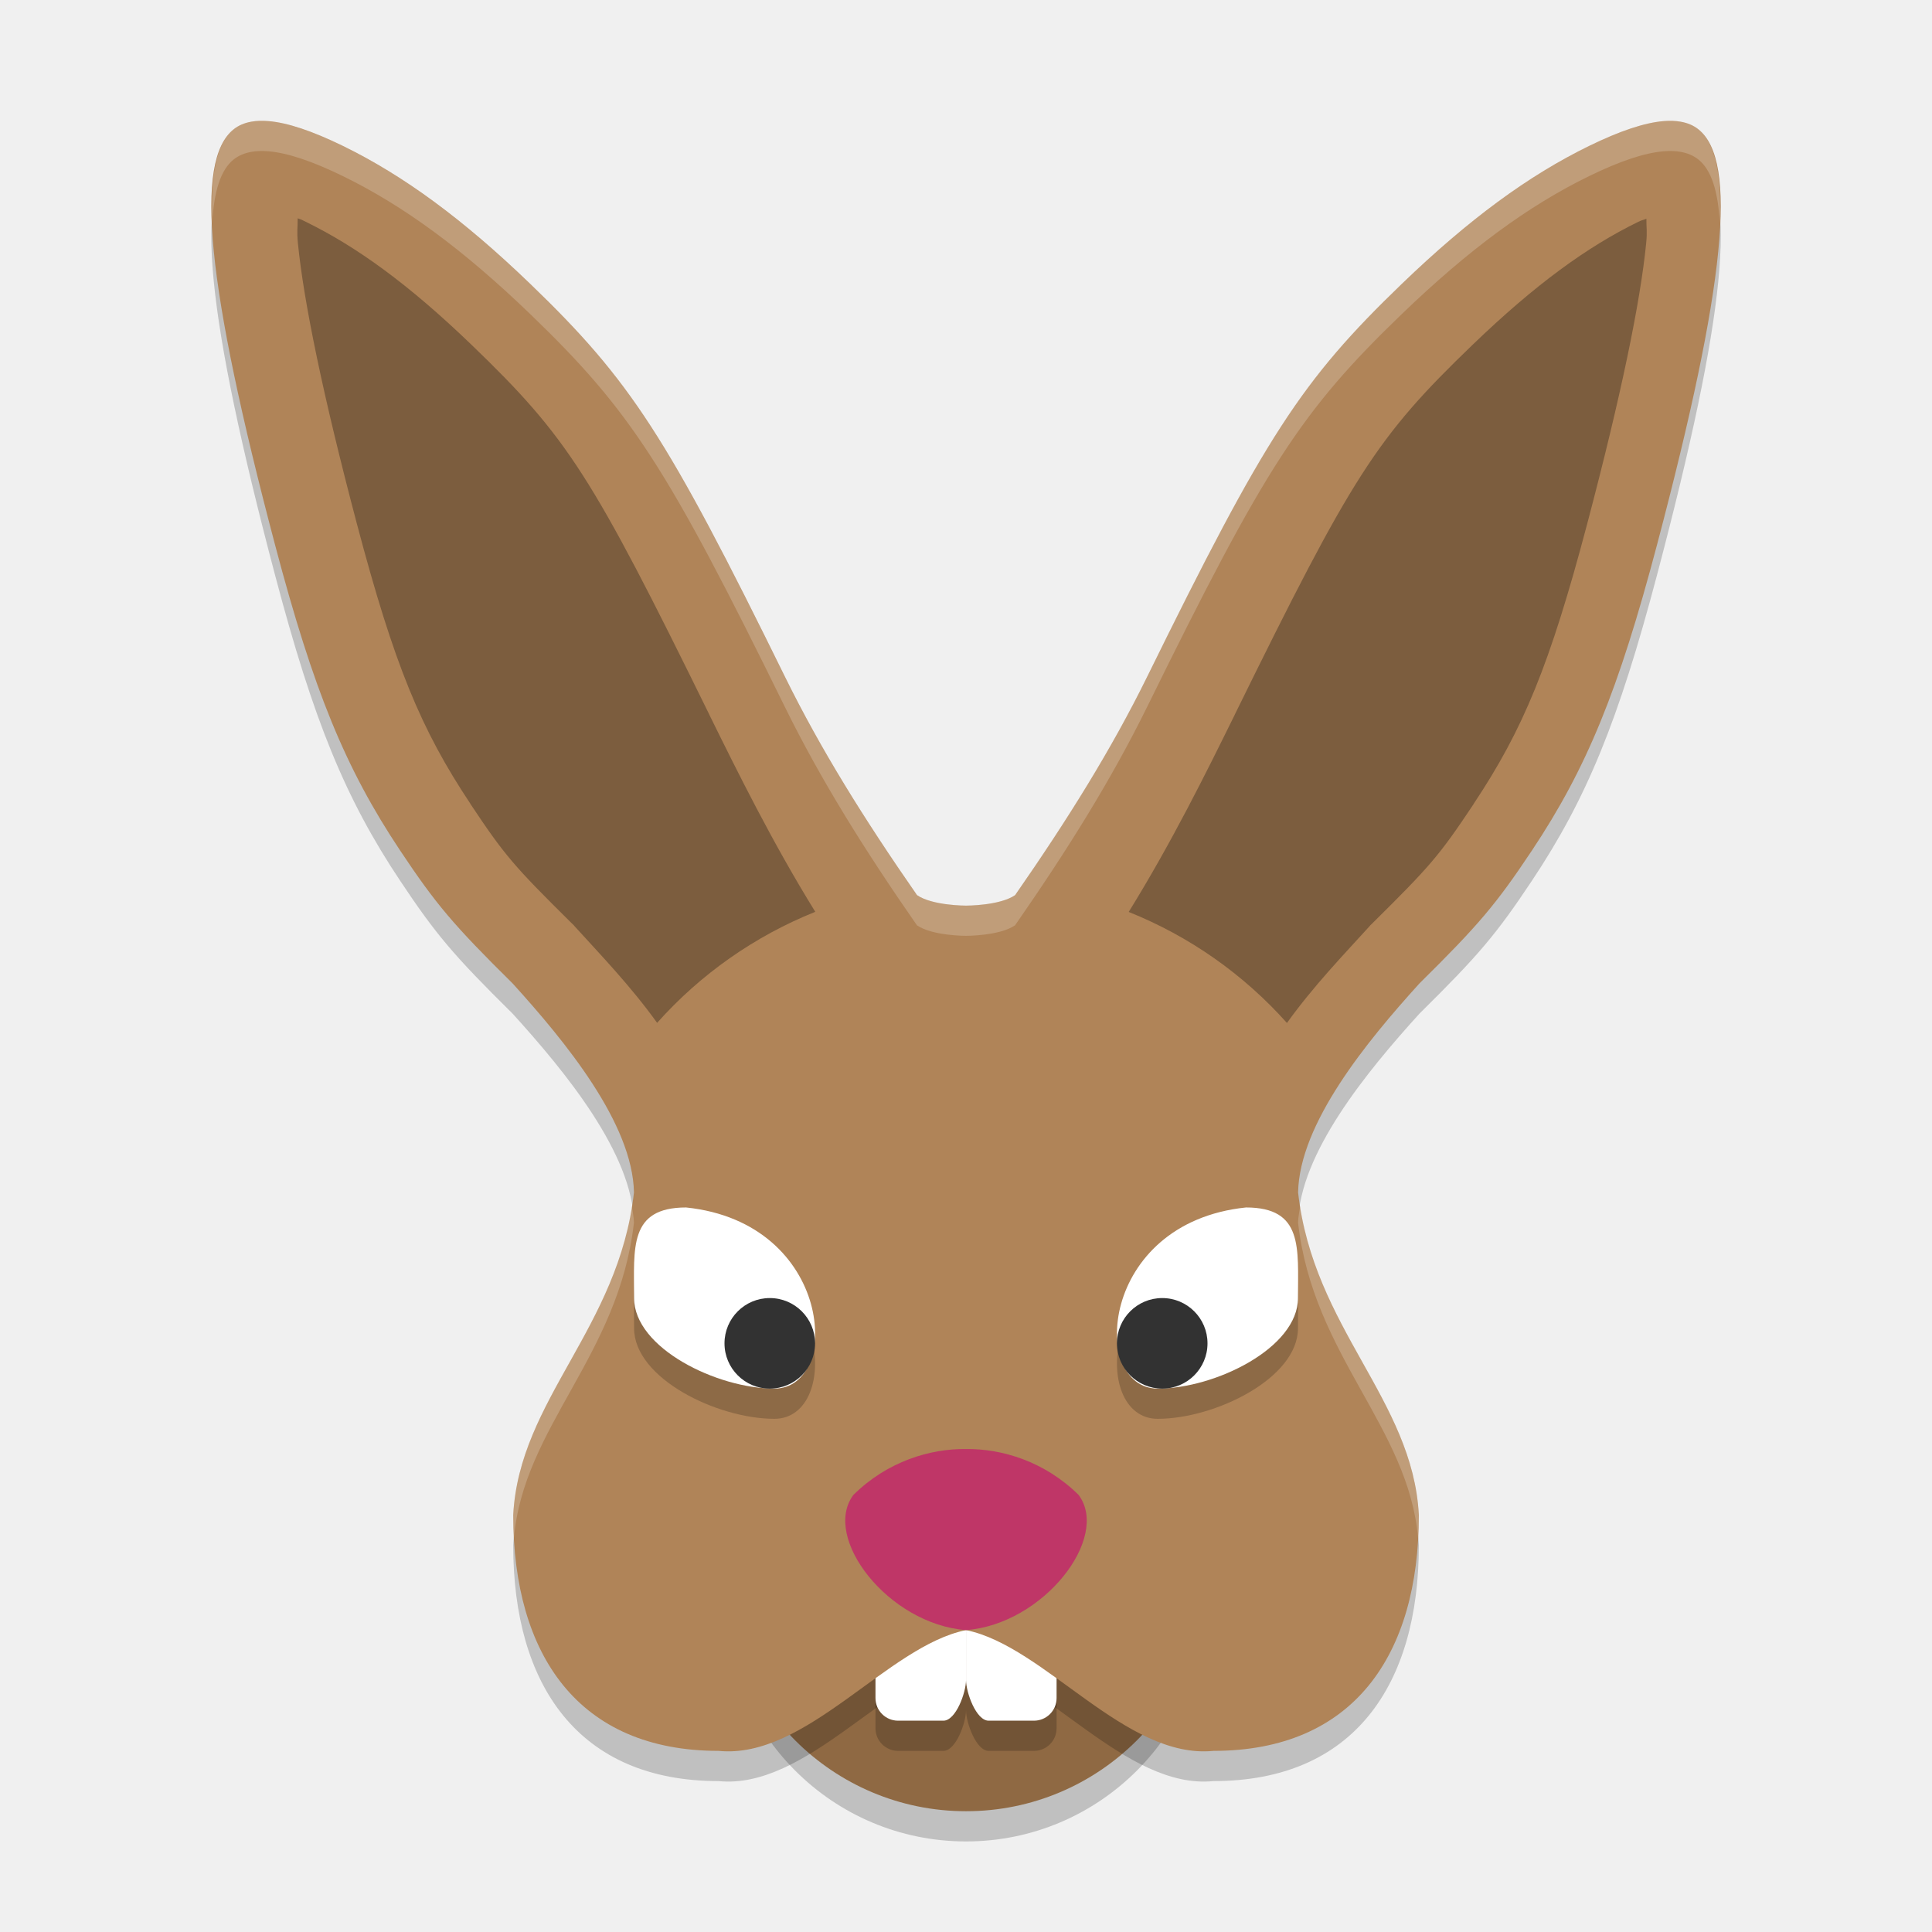
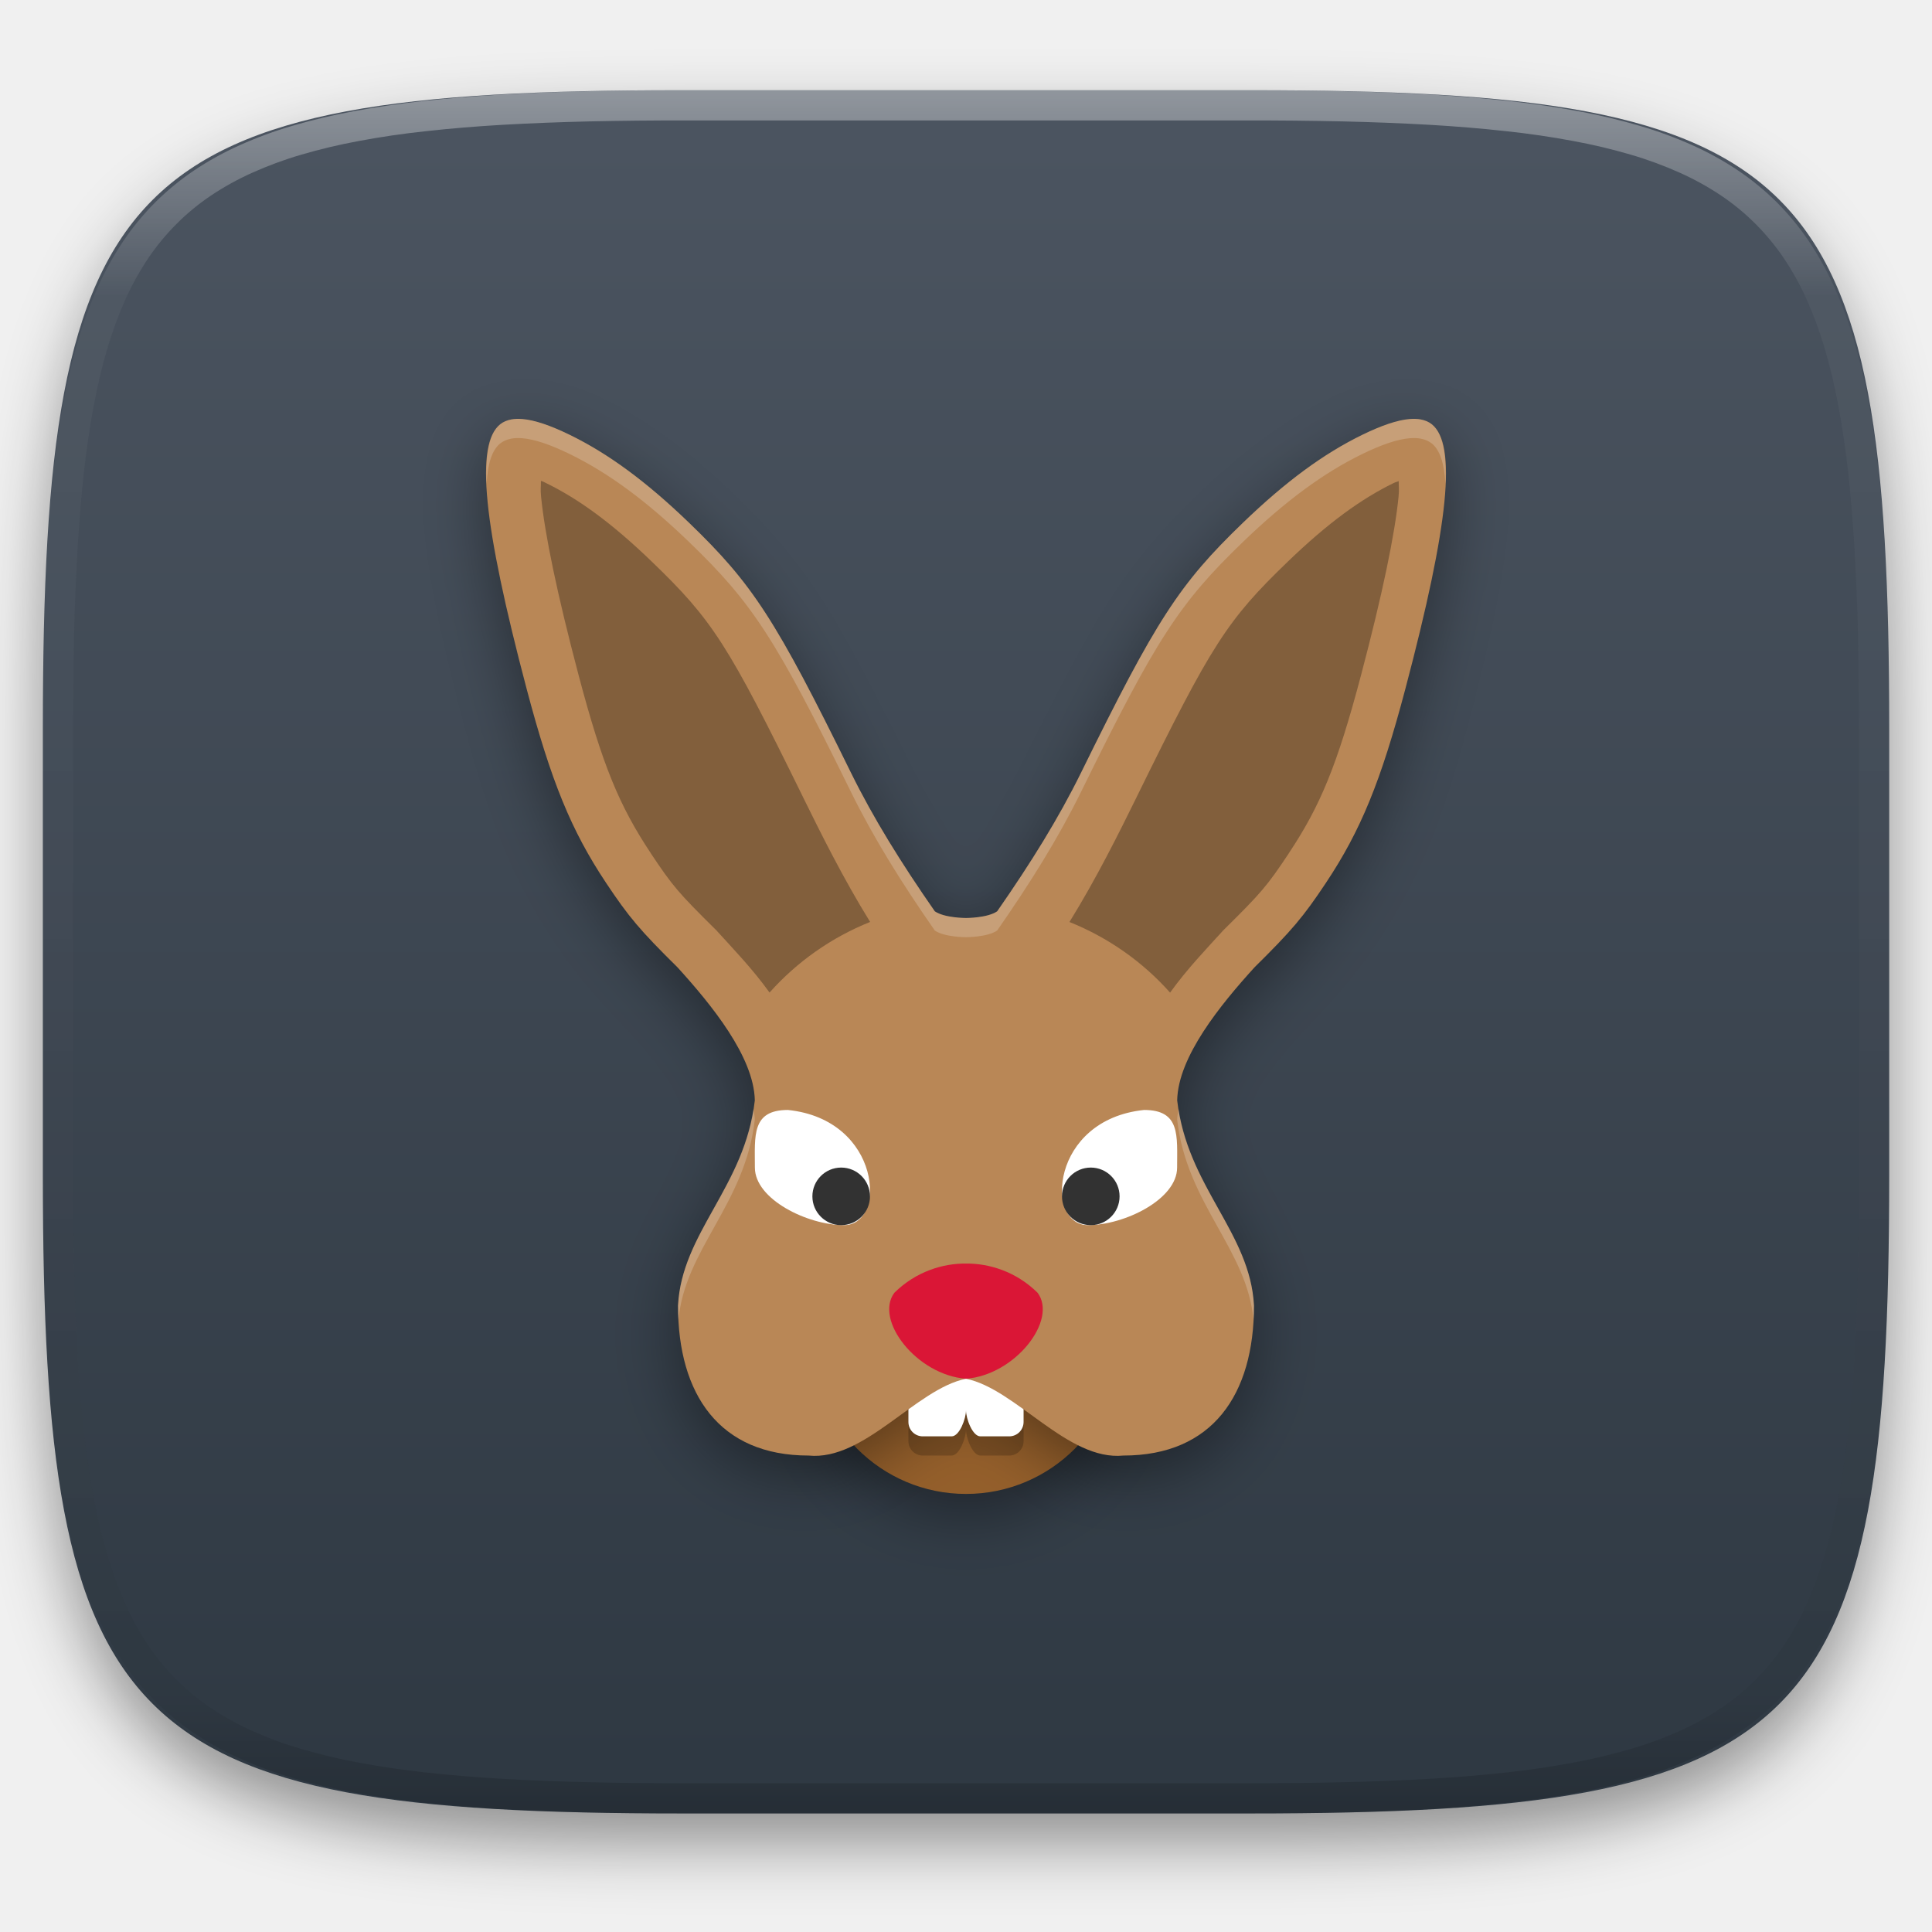
- <svg xmlns="http://www.w3.org/2000/svg" width="64" height="64" version="1.1" viewBox="0 0 64 64">
-   <circle style="opacity:0.2" cx="32.001" cy="53" r="8" />
-   <circle style="fill:#8f6943" cx="32.001" cy="51.999" r="8" />
-   <path style="opacity:0.2" d="m 8.895,5.013 c -0.21,-0.018 -0.4,-0.011 -0.57,0.02 -0.228,0.041 -0.422,0.123 -0.582,0.25 -1.314,1.041 -0.903,5.176 1.371,13.777 1.275,4.823 2.326,7.389 4.137,10.109 1.189,1.786 1.763,2.466 3.727,4.406 1.759,1.937 3.978,4.646 4.023,6.926 -0.505,4.5 -3.8,6.857 -4,10.688 0,4.638 2.162,7.812 6.801,7.812 2.91,0.291 5.594,-3.475 8.199,-4 2.605,0.525 5.289,4.291 8.199,4 4.639,0 6.801,-3.175 6.801,-7.812 -0.2,-3.831 -3.495,-6.187 -4,-10.688 0.045,-2.28 2.265,-4.989 4.023,-6.926 1.964,-1.94 2.538,-2.62 3.727,-4.406 1.81,-2.72 2.862,-5.286 4.137,-10.109 2.274,-8.601 2.685,-12.736 1.371,-13.777 -0.16,-0.127 -0.354,-0.209 -0.582,-0.25 -0.171,-0.031 -0.36,-0.037 -0.57,-0.02 -0.631,0.053 -1.445,0.325 -2.461,0.82 -2.016,0.983 -3.987,2.432 -6.207,4.57 -3.332,3.208 -4.522,5.047 -8.445,13.031 -1.172,2.379 -2.609,4.692 -4.367,7.219 -0.511,0.352 -1.625,0.348 -1.625,0.348 0,0 -1.114,0.004 -1.625,-0.348 -1.758,-2.527 -3.195,-4.84 -4.367,-7.219 C 22.086,15.45 20.895,13.611 17.563,10.403 15.343,8.265 13.372,6.816 11.356,5.833 10.34,5.337 9.527,5.066 8.895,5.013 Z" />
-   <path style="opacity:0.2" d="m 29.751,52 h 1.5 c 0.415,0 0.75,0.335 0.75,0.75 v 3.9 c 0,0.415 -0.335,1.35 -0.75,1.35 h -1.5 c -0.415,0 -0.75,-0.335 -0.75,-0.75 v -4.5 c 0,-0.415 0.335,-0.75 0.75,-0.75 z" />
-   <path style="fill:#ffffff" d="m 29.751,51 h 1.5 c 0.415,0 0.75,0.335 0.75,0.75 v 3.9 c 0,0.415 -0.335,1.35 -0.75,1.35 h -1.5 c -0.415,0 -0.75,-0.335 -0.75,-0.75 v -4.5 c 0,-0.415 0.335,-0.75 0.75,-0.75 z" />
-   <path style="opacity:0.2" d="m 32.751,52 h 1.5 c 0.415,0 0.75,0.335 0.75,0.75 v 4.5 c 0,0.415 -0.335,0.75 -0.75,0.75 h -1.5 c -0.415,0 -0.75,-0.934 -0.75,-1.35 v -3.9 c 0,-0.415 0.335,-0.75 0.75,-0.75 z" />
-   <path style="fill:#ffffff" d="m 32.751,51 h 1.5 c 0.415,0 0.75,0.335 0.75,0.75 v 4.5 c 0,0.415 -0.335,0.75 -0.75,0.75 h -1.5 c -0.415,0 -0.75,-0.934 -0.75,-1.35 v -3.9 c 0,-0.415 0.335,-0.75 0.75,-0.75 z" />
-   <path style="fill:#b08458" d="M 8.895,4.012 C 8.685,3.994 8.496,4 8.325,4.031 8.097,4.072 7.903,4.154 7.743,4.281 6.429,5.322 6.84,9.457 9.114,18.059 c 1.275,4.823 2.326,7.389 4.137,10.109 1.189,1.786 1.763,2.466 3.727,4.406 1.759,1.937 3.978,4.646 4.023,6.926 -0.505,4.5 -3.8,6.857 -4,10.688 0,4.638 2.162,7.812 6.801,7.812 2.91,0.291 5.594,-3.475 8.199,-4 2.605,0.525 5.289,4.291 8.199,4 4.639,0 6.801,-3.175 6.801,-7.812 -0.2,-3.831 -3.495,-6.187 -4,-10.688 0.045,-2.28 2.265,-4.989 4.023,-6.926 1.964,-1.94 2.538,-2.62 3.727,-4.406 1.81,-2.72 2.862,-5.286 4.137,-10.109 2.274,-8.601 2.685,-12.736 1.371,-13.777 -0.16,-0.127 -0.354,-0.209 -0.582,-0.25 -0.171,-0.031 -0.36,-0.037 -0.57,-0.02 -0.631,0.053 -1.445,0.325 -2.461,0.82 -2.016,0.983 -3.987,2.432 -6.207,4.57 -3.332,3.208 -4.522,5.047 -8.445,13.031 -1.172,2.379 -2.609,4.692 -4.367,7.219 -0.511,0.352 -1.625,0.348 -1.625,0.348 0,0 -1.114,0.004 -1.625,-0.348 -1.758,-2.527 -3.195,-4.84 -4.367,-7.219 C 22.086,14.45 20.895,12.611 17.563,9.402 15.343,7.264 13.372,5.815 11.356,4.832 10.34,4.337 9.527,4.065 8.895,4.012 Z" />
-   <path style="opacity:0.3" d="m 9.861,7.232 c 0.004,0.301 -0.033,0.412 0.008,0.828 0.194,1.948 0.833,5.051 1.952,9.286 1.241,4.694 2.125,6.82 3.762,9.28 h -0.003 c 1.139,1.712 1.44,2.061 3.366,3.965 l 0.055,0.052 0.049,0.057 c 0.824,0.908 1.835,1.954 2.718,3.183 1.439,-1.614 3.232,-2.873 5.239,-3.678 -1.413,-2.283 -2.568,-4.618 -3.511,-6.532 v -0.003 C 19.598,15.734 18.809,14.494 15.622,11.424 13.541,9.42 11.813,8.169 10.128,7.347 9.896,7.234 10.047,7.3 9.861,7.232 Z m 44.679,0.014 c -0.125,0.054 -0.127,0.032 -0.268,0.101 -1.685,0.822 -3.413,2.073 -5.493,4.077 -3.188,3.07 -3.976,4.31 -7.875,12.247 v 0.003 c -0.943,1.915 -2.099,4.251 -3.514,6.535 2.008,0.804 3.802,2.063 5.242,3.678 0.883,-1.23 1.894,-2.277 2.718,-3.185 l 0.049,-0.057 0.055,-0.052 c 1.926,-1.904 2.227,-2.253 3.366,-3.965 h -0.003 c 1.637,-2.46 2.522,-4.586 3.762,-9.28 1.119,-4.235 1.759,-7.337 1.952,-9.286 0.041,-0.409 0.004,-0.516 0.008,-0.815 z" />
-   <path style="fill:#bf3667" d="m 32,54 c -2.575,-0.198 -4.787,-3.066 -3.73,-4.479 1.128,-1.115 2.544,-1.534 3.73,-1.52 1.186,-0.013 2.602,0.406 3.73,1.52 C 36.787,50.934 34.575,53.802 32,54 Z" />
-   <path style="opacity:0.2" d="m 25.653,47 c -1.902,0 -4.648,-1.343 -4.648,-3 0,-1.657 -0.18,-3 1.722,-3 4.888,0.507 5.165,6 2.927,6 z" />
-   <path style="fill:#ffffff" d="m 25.653,45.999 c -1.902,0 -4.648,-1.343 -4.648,-3 0,-1.657 -0.18,-3 1.722,-3 4.888,0.507 5.165,6 2.927,6 z" />
-   <circle style="fill:#323232" cx="25.5" cy="44.5" r="1.5" />
-   <path style="opacity:0.2" d="m 38.349,47 c 1.902,0 4.648,-1.343 4.648,-3 0,-1.657 0.18,-3 -1.722,-3 -4.888,0.507 -5.165,6 -2.927,6 z" />
-   <path style="fill:#ffffff" d="m 38.349,45.999 c 1.902,0 4.648,-1.343 4.648,-3 0,-1.657 0.18,-3 -1.722,-3 -4.888,0.507 -5.165,6 -2.927,6 z" />
-   <circle style="fill:#323232" cx="-38.5" cy="44.5" r="1.5" transform="scale(-1,1)" />
-   <path style="opacity:0.2;fill:#ffffff" d="M 8.895 4.012 C 8.684 3.994 8.495 4 8.324 4.031 C 8.097 4.072 7.903 4.154 7.742 4.281 C 7.188 4.72 6.961 5.75 7.031 7.393 C 7.086 6.336 7.311 5.623 7.742 5.281 C 7.903 5.154 8.097 5.072 8.324 5.031 C 8.495 5 8.684 4.994 8.895 5.012 C 9.526 5.065 10.339 5.337 11.355 5.832 C 13.371 6.815 15.342 8.264 17.562 10.402 C 20.894 13.611 22.085 15.45 26.008 23.434 C 27.18 25.812 28.617 28.125 30.375 30.652 C 30.886 31.004 32 31 32 31 C 32 31 33.114 31.004 33.625 30.652 C 35.383 28.125 36.82 25.812 37.992 23.434 C 41.915 15.45 43.106 13.611 46.438 10.402 C 48.658 8.264 50.629 6.815 52.645 5.832 C 53.661 5.337 54.474 5.065 55.105 5.012 C 55.316 4.994 55.505 5 55.676 5.031 C 55.903 5.072 56.097 5.154 56.258 5.281 C 56.689 5.623 56.916 6.336 56.971 7.393 C 57.041 5.75 56.812 4.72 56.258 4.281 C 56.097 4.154 55.903 4.072 55.676 4.031 C 55.505 4 55.316 3.994 55.105 4.012 C 54.474 4.065 53.661 4.337 52.645 4.832 C 50.629 5.815 48.658 7.264 46.438 9.402 C 43.106 12.611 41.915 14.45 37.992 22.434 C 36.82 24.812 35.383 27.125 33.625 29.652 C 33.114 30.004 32 30 32 30 C 32 30 30.886 30.004 30.375 29.652 C 28.617 27.125 27.18 24.812 26.008 22.434 C 22.085 14.45 20.894 12.611 17.562 9.402 C 15.342 7.264 13.371 5.815 11.355 4.832 C 10.339 4.337 9.526 4.065 8.895 4.012 z M 20.93 39.959 C 20.261 44.161 17.193 46.491 17 50.188 C 17 50.451 17.009 50.709 17.023 50.963 C 17.339 47.265 20.505 44.91 21 40.5 C 20.996 40.323 20.958 40.14 20.93 39.959 z M 43.07 39.961 C 43.042 40.141 43.004 40.324 43 40.5 C 43.495 44.91 46.661 47.265 46.977 50.963 C 46.991 50.709 47 50.451 47 50.188 C 46.807 46.491 43.74 44.162 43.07 39.961 z" />
+ <svg xmlns="http://www.w3.org/2000/svg" style="isolation:isolate" viewBox="0 0 256 256" width="256" height="256">
+   <defs>
+     <filter id="8sXsxXbT2ndTcL8VRYml7cclNHWX06sw" x="-200%" y="-200%" width="400%" height="400%" filterUnits="objectBoundingBox" color-interpolation-filters="sRGB">
+       <feGaussianBlur in="SourceGraphic" stdDeviation="4.294" />
+       <feOffset dx="0" dy="4" result="pf_100_offsetBlur" />
+       <feFlood flood-color="#000000" flood-opacity="0.4" />
+       <feComposite in2="pf_100_offsetBlur" operator="in" result="pf_100_dropShadow" />
+       <feBlend in="SourceGraphic" in2="pf_100_dropShadow" mode="normal" />
+     </filter>
+   </defs>
+   <g filter="url(#8sXsxXbT2ndTcL8VRYml7cclNHWX06sw)">
+     <linearGradient id="_lgradient_165" x1="0" y1="0" x2="-1.8369701987210297e-16" y2="1" gradientTransform="matrix(244.6483,0,0,228.3384,5.68,11.9516)" gradientUnits="userSpaceOnUse">
+       <stop offset="0%" stop-opacity="1" style="stop-color:rgb(76,85,97)" />
+       <stop offset="100%" stop-opacity="1" style="stop-color:rgb(46,56,66)" />
+     </linearGradient>
+     <path d=" M 165.689 11.952 C 239.745 11.952 250.328 22.509 250.328 96.495 L 250.328 155.746 C 250.328 229.733 239.745 240.29 165.689 240.29 L 90.319 240.29 C 16.264 240.29 5.68 229.733 5.68 155.746 L 5.68 96.495 C 5.68 22.509 16.264 11.952 90.319 11.952 L 165.689 11.952 Z " id="shape" fill="url(#_lgradient_165)" />
+   </g>
+   <g opacity="0.4">
+     <linearGradient id="_lgradient_166" x1="0.517" y1="0" x2="0.517" y2="1" gradientTransform="matrix(244.65,0,0,228.34,5.68,11.95)" gradientUnits="userSpaceOnUse">
+       <stop offset="0%" stop-opacity="1" style="stop-color:rgb(255,255,255)" />
+       <stop offset="12.5%" stop-opacity="0.098" style="stop-color:rgb(255,255,255)" />
+       <stop offset="92.5%" stop-opacity="0.098" style="stop-color:rgb(0,0,0)" />
+       <stop offset="100%" stop-opacity="0.498" style="stop-color:rgb(0,0,0)" />
+     </linearGradient>
+     <path d=" M 165.068 11.951 C 169.396 11.941 173.724 11.991 178.052 12.089 C 181.927 12.167 185.803 12.315 189.678 12.541 C 193.131 12.737 196.583 13.022 200.026 13.395 C 203.085 13.73 206.144 14.181 209.174 14.741 C 211.889 15.243 214.574 15.881 217.22 16.657 C 219.62 17.355 221.971 18.219 224.243 19.241 C 226.358 20.184 228.384 21.304 230.302 22.591 C 232.142 23.829 233.863 25.244 235.437 26.806 C 237.001 28.378 238.417 30.088 239.656 31.925 C 240.945 33.841 242.066 35.865 243.02 37.967 C 244.043 40.247 244.909 42.585 245.617 44.972 C 246.394 47.615 247.034 50.297 247.535 53.009 C 248.096 56.035 248.548 59.081 248.883 62.136 C 249.257 65.575 249.542 69.014 249.739 72.462 C 249.965 76.323 250.112 80.194 250.201 84.055 C 250.289 88.378 250.339 92.701 250.329 97.014 L 250.329 155.226 C 250.339 159.549 250.289 163.862 250.201 168.185 C 250.112 172.056 249.965 175.917 249.739 179.778 C 249.542 183.226 249.257 186.675 248.883 190.104 C 248.548 193.159 248.096 196.215 247.535 199.241 C 247.034 201.943 246.394 204.625 245.617 207.268 C 244.909 209.655 244.043 212.003 243.02 214.273 C 242.066 216.385 240.945 218.399 239.656 220.315 C 238.417 222.152 237.001 223.872 235.437 225.434 C 233.863 226.996 232.142 228.411 230.302 229.649 C 228.384 230.936 226.358 232.056 224.243 232.999 C 221.971 234.021 219.62 234.885 217.22 235.593 C 214.574 236.369 211.889 237.007 209.174 237.499 C 206.144 238.068 203.085 238.51 200.026 238.845 C 196.583 239.218 193.131 239.503 189.678 239.699 C 185.803 239.925 181.927 240.073 178.052 240.161 C 173.724 240.249 169.396 240.299 165.068 240.289 L 90.942 240.289 C 86.614 240.299 82.286 240.249 77.958 240.161 C 74.083 240.073 70.207 239.925 66.332 239.699 C 62.879 239.503 59.427 239.218 55.984 238.845 C 52.925 238.51 49.866 238.068 46.836 237.499 C 44.121 237.007 41.436 236.369 38.79 235.593 C 36.39 234.885 34.039 234.021 31.767 232.999 C 29.652 232.056 27.626 230.936 25.708 229.649 C 23.868 228.411 22.147 226.996 20.573 225.434 C 19.009 223.872 17.593 222.152 16.354 220.315 C 15.065 218.399 13.944 216.385 12.99 214.273 C 11.967 212.003 11.101 209.655 10.393 207.268 C 9.616 204.625 8.976 201.943 8.475 199.241 C 7.914 196.215 7.462 193.159 7.127 190.104 C 6.753 186.675 6.468 183.226 6.271 179.778 C 6.045 175.917 5.898 172.056 5.809 168.185 C 5.721 163.862 5.671 159.549 5.681 155.226 L 5.681 97.014 C 5.671 92.701 5.721 88.378 5.809 84.055 C 5.898 80.194 6.045 76.323 6.271 72.462 C 6.468 69.014 6.753 65.575 7.127 62.136 C 7.462 59.081 7.914 56.035 8.475 53.009 C 8.976 50.297 9.616 47.615 10.393 44.972 C 11.101 42.585 11.967 40.247 12.99 37.967 C 13.944 35.865 15.065 33.841 16.354 31.925 C 17.593 30.088 19.009 28.378 20.573 26.806 C 22.147 25.244 23.868 23.829 25.708 22.591 C 27.626 21.304 29.652 20.184 31.767 19.241 C 34.039 18.219 36.39 17.355 38.79 16.657 C 41.436 15.881 44.121 15.243 46.836 14.741 C 49.866 14.181 52.925 13.73 55.984 13.395 C 59.427 13.022 62.879 12.737 66.332 12.541 C 70.207 12.315 74.083 12.167 77.958 12.089 C 82.286 11.991 86.614 11.941 90.942 11.951 L 165.068 11.951 Z  M 165.078 15.96 C 169.376 15.95 173.675 15.999 177.973 16.087 C 181.8 16.176 185.626 16.323 189.452 16.539 C 192.836 16.736 196.219 17.011 199.583 17.384 C 202.554 17.699 205.515 18.131 208.446 18.681 C 211.023 19.153 213.58 19.762 216.099 20.499 C 218.322 21.147 220.495 21.953 222.6 22.896 C 224.509 23.751 226.338 24.763 228.069 25.922 C 229.692 27.013 231.207 28.26 232.594 29.646 C 233.981 31.031 235.23 32.544 236.332 34.165 C 237.492 35.894 238.506 37.712 239.361 39.608 C 240.306 41.72 241.112 43.892 241.761 46.102 C 242.509 48.617 243.109 51.162 243.591 53.736 C 244.132 56.664 244.565 59.611 244.889 62.578 C 245.263 65.938 245.539 69.308 245.735 72.688 C 245.952 76.51 246.109 80.322 246.188 84.144 C 246.276 88.437 246.325 92.721 246.325 97.014 C 246.325 97.014 246.325 97.014 246.325 97.014 L 246.325 155.226 C 246.325 155.226 246.325 155.226 246.325 155.226 C 246.325 159.519 246.276 163.803 246.188 168.096 C 246.109 171.918 245.952 175.74 245.735 179.552 C 245.539 182.932 245.263 186.302 244.889 189.672 C 244.565 192.629 244.132 195.576 243.591 198.504 C 243.109 201.078 242.509 203.623 241.761 206.138 C 241.112 208.358 240.306 210.52 239.361 212.632 C 238.506 214.528 237.492 216.356 236.332 218.075 C 235.23 219.706 233.981 221.219 232.594 222.604 C 231.207 223.98 229.692 225.227 228.069 226.318 C 226.338 227.477 224.509 228.489 222.6 229.344 C 220.495 230.297 218.322 231.093 216.099 231.741 C 213.58 232.478 211.023 233.087 208.446 233.559 C 205.515 234.109 202.554 234.541 199.583 234.865 C 196.219 235.229 192.836 235.514 189.452 235.701 C 185.626 235.917 181.8 236.074 177.973 236.153 C 173.675 236.251 169.376 236.29 165.078 236.29 C 165.078 236.29 165.078 236.29 165.068 236.29 L 90.942 236.29 C 90.932 236.29 90.932 236.29 90.932 236.29 C 86.634 236.29 82.335 236.251 78.037 236.153 C 74.21 236.074 70.384 235.917 66.558 235.701 C 63.174 235.514 59.791 235.229 56.427 234.865 C 53.456 234.541 50.495 234.109 47.564 233.559 C 44.987 233.087 42.43 232.478 39.911 231.741 C 37.688 231.093 35.515 230.297 33.41 229.344 C 31.501 228.489 29.672 227.477 27.941 226.318 C 26.318 225.227 24.803 223.98 23.416 222.604 C 22.029 221.219 20.78 219.706 19.678 218.075 C 18.518 216.356 17.504 214.528 16.649 212.632 C 15.704 210.52 14.898 208.358 14.249 206.138 C 13.501 203.623 12.901 201.078 12.419 198.504 C 11.878 195.576 11.445 192.629 11.121 189.672 C 10.747 186.302 10.472 182.932 10.275 179.552 C 10.058 175.74 9.901 171.918 9.822 168.096 C 9.734 163.803 9.685 159.519 9.685 155.226 C 9.685 155.226 9.685 155.226 9.685 155.226 L 9.685 97.014 C 9.685 97.014 9.685 97.014 9.685 97.014 C 9.685 92.721 9.734 88.437 9.822 84.144 C 9.901 80.322 10.058 76.51 10.275 72.688 C 10.472 69.308 10.747 65.938 11.121 62.578 C 11.445 59.611 11.878 56.664 12.419 53.736 C 12.901 51.162 13.501 48.617 14.249 46.102 C 14.898 43.892 15.704 41.72 16.649 39.608 C 17.504 37.712 18.518 35.894 19.678 34.165 C 20.78 32.544 22.029 31.031 23.416 29.646 C 24.803 28.26 26.318 27.013 27.941 25.922 C 29.672 24.763 31.501 23.751 33.41 22.896 C 35.515 21.953 37.688 21.147 39.911 20.499 C 42.43 19.762 44.987 19.153 47.564 18.681 C 50.495 18.131 53.456 17.699 56.427 17.384 C 59.791 17.011 63.174 16.736 66.558 16.539 C 70.384 16.323 74.21 16.176 78.037 16.087 C 82.335 15.999 86.634 15.95 90.932 15.96 C 90.932 15.96 90.932 15.96 90.942 15.96 L 165.068 15.96 C 165.078 15.96 165.078 15.96 165.078 15.96 Z " fill-rule="evenodd" id="highlight" fill="url(#_lgradient_166)" />
+   </g>
+   <g id="lugaru">
+     <defs>
+       <filter id="8F7mZarVSHeQwRAodvqgJV83ngpPGKFL" x="-200%" y="-200%" width="400%" height="400%" filterUnits="objectBoundingBox" color-interpolation-filters="sRGB">
+         <feGaussianBlur stdDeviation="4.294" />
+       </filter>
+     </defs>
+     <g opacity="0.4" filter="url(#8F7mZarVSHeQwRAodvqgJV83ngpPGKFL)">
+       <circle vector-effect="non-scaling-stroke" cx="128" cy="180.148" r="20.352" id="Ellipse" fill="rgb(0,0,0)" />
+     </g>
+     <circle vector-effect="non-scaling-stroke" cx="128" cy="177.602" r="20.352" id="Ellipse" fill="rgb(148,95,43)" />
+     <defs>
+       <filter id="mM0csLYihPzhIk808wJlgPaeQIsXTpME" x="-200%" y="-200%" width="400%" height="400%" filterUnits="objectBoundingBox" color-interpolation-filters="sRGB">
+         <feGaussianBlur stdDeviation="4.294" />
+       </filter>
+     </defs>
+     <g opacity="0.4" filter="url(#mM0csLYihPzhIk808wJlgPaeQIsXTpME)">
+       <path d=" M 69.221 58.071 C 68.686 58.026 68.204 58.042 67.77 58.121 C 67.191 58.225 66.698 58.433 66.289 58.757 C 62.948 61.405 63.993 71.924 69.777 93.805 C 73.021 106.075 75.695 112.604 80.301 119.523 C 83.325 124.067 84.786 125.796 89.781 130.732 C 94.255 135.661 99.901 142.552 100.017 148.351 C 98.732 159.799 90.35 165.795 89.841 175.54 C 89.841 187.338 95.34 195.414 107.142 195.414 C 114.544 196.155 121.372 186.574 128 185.239 C 134.628 186.574 141.456 196.155 148.858 195.414 C 160.66 195.414 166.159 187.338 166.159 175.54 C 165.65 165.795 157.268 159.799 155.983 148.351 C 156.099 142.552 161.745 135.661 166.219 130.732 C 171.214 125.796 172.675 124.067 175.699 119.523 C 180.305 112.604 182.979 106.075 186.223 93.805 C 192.007 71.924 193.052 61.405 189.711 58.757 C 189.302 58.433 188.809 58.225 188.23 58.121 C 187.796 58.042 187.314 58.026 186.779 58.071 C 185.173 58.206 183.104 58.897 180.519 60.158 C 175.391 62.658 170.377 66.345 164.728 71.784 C 156.252 79.946 153.224 84.624 143.244 104.935 C 140.263 110.987 136.605 116.871 132.134 123.299 C 130.834 124.194 128 124.184 128 124.184 C 128 124.184 125.166 124.194 123.866 123.299 C 119.395 116.871 115.737 110.987 112.756 104.935 C 102.776 84.624 99.748 79.946 91.272 71.784 C 85.623 66.345 80.609 62.658 75.481 60.158 C 72.896 58.897 70.827 58.206 69.221 58.071 Z " id="Path" fill="rgb(0,0,0)" />
+     </g>
+     <g opacity="0.2">
+       <path d=" M 122.276 177.604 L 126.092 177.604 C 127.149 177.604 128 178.455 128 179.512 L 128 189.434 C 128 190.491 127.149 192.868 126.092 192.868 L 122.276 192.868 C 121.219 192.868 120.368 192.017 120.368 190.96 L 120.368 179.512 C 120.368 178.455 121.219 177.604 122.276 177.604 Z " id="Path" fill="rgb(0,0,0)" />
+     </g>
+     <path d=" M 122.276 175.061 L 126.092 175.061 C 127.149 175.061 128 175.911 128 176.968 L 128 186.89 C 128 187.947 127.149 190.324 126.092 190.324 L 122.276 190.324 C 121.219 190.324 120.368 189.473 120.368 188.416 L 120.368 176.968 C 120.368 175.911 121.219 175.061 122.276 175.061 Z " id="Path" fill="rgb(255,255,255)" />
+     <g opacity="0.2">
+       <path d=" M 129.908 177.604 L 133.724 177.604 C 134.781 177.604 135.632 178.455 135.632 179.512 L 135.632 190.96 C 135.632 192.017 134.781 192.868 133.724 192.868 L 129.908 192.868 C 128.851 192.868 128 190.491 128 189.434 L 128 179.512 C 128 178.455 128.851 177.604 129.908 177.604 Z " id="Path" fill="rgb(0,0,0)" />
+     </g>
+     <path d=" M 129.908 175.061 L 133.724 175.061 C 134.781 175.061 135.632 175.911 135.632 176.968 L 135.632 188.416 C 135.632 189.473 134.781 190.324 133.724 190.324 L 129.908 190.324 C 128.851 190.324 128 187.947 128 186.89 L 128 176.968 C 128 175.911 128.851 175.061 129.908 175.061 Z " id="Path" fill="rgb(255,255,255)" />
+     <path d=" M 69.221 55.525 C 68.686 55.48 68.204 55.496 67.77 55.574 C 67.191 55.679 66.698 55.887 66.289 56.21 C 62.948 58.859 63.993 69.378 69.777 91.259 C 73.021 103.529 75.695 110.058 80.301 116.977 C 83.325 121.52 84.786 123.25 89.781 128.186 C 94.255 133.115 99.901 140.006 100.017 145.805 C 98.732 157.253 90.35 163.249 89.841 172.994 C 89.841 184.792 95.34 192.868 107.142 192.868 C 114.544 193.609 121.372 184.028 128 182.692 C 134.628 184.028 141.456 193.609 148.858 192.868 C 160.66 192.868 166.159 184.792 166.159 172.994 C 165.65 163.249 157.268 157.253 155.983 145.805 C 156.099 140.006 161.745 133.115 166.219 128.186 C 171.214 123.25 172.675 121.52 175.699 116.977 C 180.305 110.058 182.979 103.529 186.223 91.259 C 192.007 69.378 193.052 58.859 189.711 56.21 C 189.302 55.887 188.809 55.679 188.23 55.574 C 187.796 55.496 187.314 55.48 186.779 55.525 C 185.173 55.66 183.104 56.351 180.519 57.612 C 175.391 60.111 170.377 63.799 164.728 69.238 C 156.252 77.4 153.224 82.078 143.244 102.389 C 140.263 108.441 136.605 114.325 132.134 120.753 C 130.834 121.648 128 121.638 128 121.638 C 128 121.638 125.166 121.648 123.866 120.753 C 119.395 114.325 115.737 108.441 112.756 102.389 C 102.776 82.078 99.748 77.4 91.272 69.238 C 85.623 63.799 80.609 60.111 75.481 57.612 C 72.896 56.351 70.827 55.66 69.221 55.525 Z " id="Path" fill="rgb(185,135,86)" />
+     <g opacity="0.3">
+       <path d=" M 71.676 63.718 C 71.687 64.485 71.592 64.767 71.697 65.826 C 72.189 70.782 73.816 78.675 76.664 89.448 C 79.82 101.39 82.07 106.798 86.235 113.057 L 86.228 113.057 C 89.126 117.411 89.891 118.299 94.791 123.143 L 94.93 123.275 L 95.055 123.421 C 97.151 125.73 99.723 128.391 101.969 131.518 C 105.63 127.412 110.191 124.209 115.297 122.162 C 111.702 116.354 108.764 110.414 106.365 105.544 L 106.365 105.537 C 96.447 85.345 94.442 82.192 86.332 74.382 C 81.04 69.284 76.644 66.1 72.358 64.01 C 71.767 63.722 72.149 63.889 71.676 63.718 Z  M 185.336 63.753 C 185.018 63.891 185.014 63.835 184.655 64.01 C 180.369 66.1 175.973 69.284 170.68 74.382 C 162.571 82.192 160.566 85.345 150.647 105.537 L 150.647 105.544 C 148.248 110.417 145.306 116.359 141.709 122.169 C 146.817 124.216 151.381 127.418 155.043 131.525 C 157.29 128.396 159.861 125.732 161.957 123.421 L 162.083 123.275 L 162.222 123.143 C 167.121 118.3 167.887 117.412 170.785 113.057 L 170.777 113.057 C 174.942 106.798 177.193 101.39 180.349 89.448 C 183.196 78.675 184.823 70.783 185.315 65.826 C 185.419 64.784 185.324 64.512 185.336 63.753 L 185.336 63.753 Z " id="Compound Path" fill="rgb(0,0,0)" />
+     </g>
+     <path d=" M 127.998 182.692 C 121.446 182.19 115.82 174.893 118.51 171.297 C 121.38 168.462 124.982 167.395 127.998 167.429 C 131.014 167.396 134.616 168.462 137.486 171.297 C 140.176 174.893 134.55 182.19 127.998 182.692 Z " id="Path" fill="rgb(218,22,54)" />
+     <path d=" M 111.852 162.339 C 107.014 162.339 100.026 158.923 100.026 154.708 C 100.026 150.493 99.568 147.076 104.406 147.076 C 116.841 148.365 117.545 162.339 111.852 162.339 Z " id="Path" fill="rgb(255,255,255)" />
+     <circle vector-effect="non-scaling-stroke" cx="111.462" cy="158.525" r="3.816" id="Ellipse" fill="rgb(50,50,50)" />
+     <path d=" M 144.148 162.339 C 148.986 162.339 155.974 158.923 155.974 154.708 C 155.974 150.493 156.432 147.076 151.594 147.076 C 139.159 148.365 138.455 162.339 144.148 162.339 Z " id="Path" fill="rgb(255,255,255)" />
+     <circle vector-effect="non-scaling-stroke" cx="144.534" cy="158.525" r="3.816" id="Ellipse" fill="rgb(50,50,50)" />
+     <g opacity="0.2">
+       <path d=" M 69.219 55.525 C 68.683 55.48 68.202 55.496 67.768 55.574 C 67.189 55.679 66.696 55.887 66.287 56.21 C 64.878 57.327 64.301 59.947 64.479 64.126 C 64.618 61.439 65.191 59.623 66.287 58.754 C 66.696 58.431 67.189 58.223 67.768 58.118 C 68.202 58.04 68.683 58.024 69.219 58.069 C 70.825 58.204 72.894 58.895 75.479 60.156 C 80.607 62.655 85.621 66.343 91.27 71.782 C 99.746 79.944 102.774 84.622 112.754 104.933 C 115.735 110.985 119.392 116.869 123.864 123.297 C 125.163 124.192 127.998 124.182 127.998 124.182 C 127.998 124.182 130.832 124.192 132.132 123.297 C 136.603 116.869 140.261 110.985 143.242 104.933 C 153.222 84.622 156.25 79.944 164.726 71.782 C 170.375 66.343 175.389 62.655 180.517 60.156 C 183.102 58.895 185.171 58.204 186.777 58.069 C 187.312 58.024 187.793 58.04 188.228 58.118 C 188.807 58.223 189.3 58.431 189.709 58.754 C 190.805 59.623 191.383 61.439 191.522 64.126 C 191.7 59.947 191.118 57.327 189.709 56.21 C 189.3 55.887 188.807 55.679 188.228 55.574 C 187.793 55.496 187.312 55.48 186.777 55.525 C 185.171 55.66 183.102 56.351 180.517 57.612 C 175.389 60.111 170.375 63.799 164.726 69.238 C 156.25 77.4 153.222 82.078 143.242 102.389 C 140.261 108.441 136.603 114.325 132.132 120.753 C 130.832 121.648 127.998 121.638 127.998 121.638 C 127.998 121.638 125.163 121.648 123.864 120.753 C 119.392 114.325 115.735 108.441 112.754 102.389 C 102.774 82.078 99.746 77.4 91.27 69.238 C 85.621 63.799 80.607 60.111 75.479 57.612 C 72.894 56.351 70.825 55.66 69.219 55.525 Z  M 99.836 146.973 C 98.135 157.663 90.33 163.59 89.839 172.994 C 89.839 173.665 89.863 174.32 89.898 174.966 C 90.7 165.56 98.756 159.568 100.015 148.349 C 100.006 147.9 99.908 147.434 99.836 146.973 Z  M 156.16 146.978 C 156.089 147.437 155.99 147.902 155.981 148.349 C 157.24 159.568 165.296 165.56 166.098 174.966 C 166.133 174.32 166.157 173.665 166.157 172.994 C 165.666 163.591 157.863 157.665 156.16 146.978 Z " id="Compound Path" fill="rgb(255,255,255)" />
+     </g>
+   </g>
</svg>
